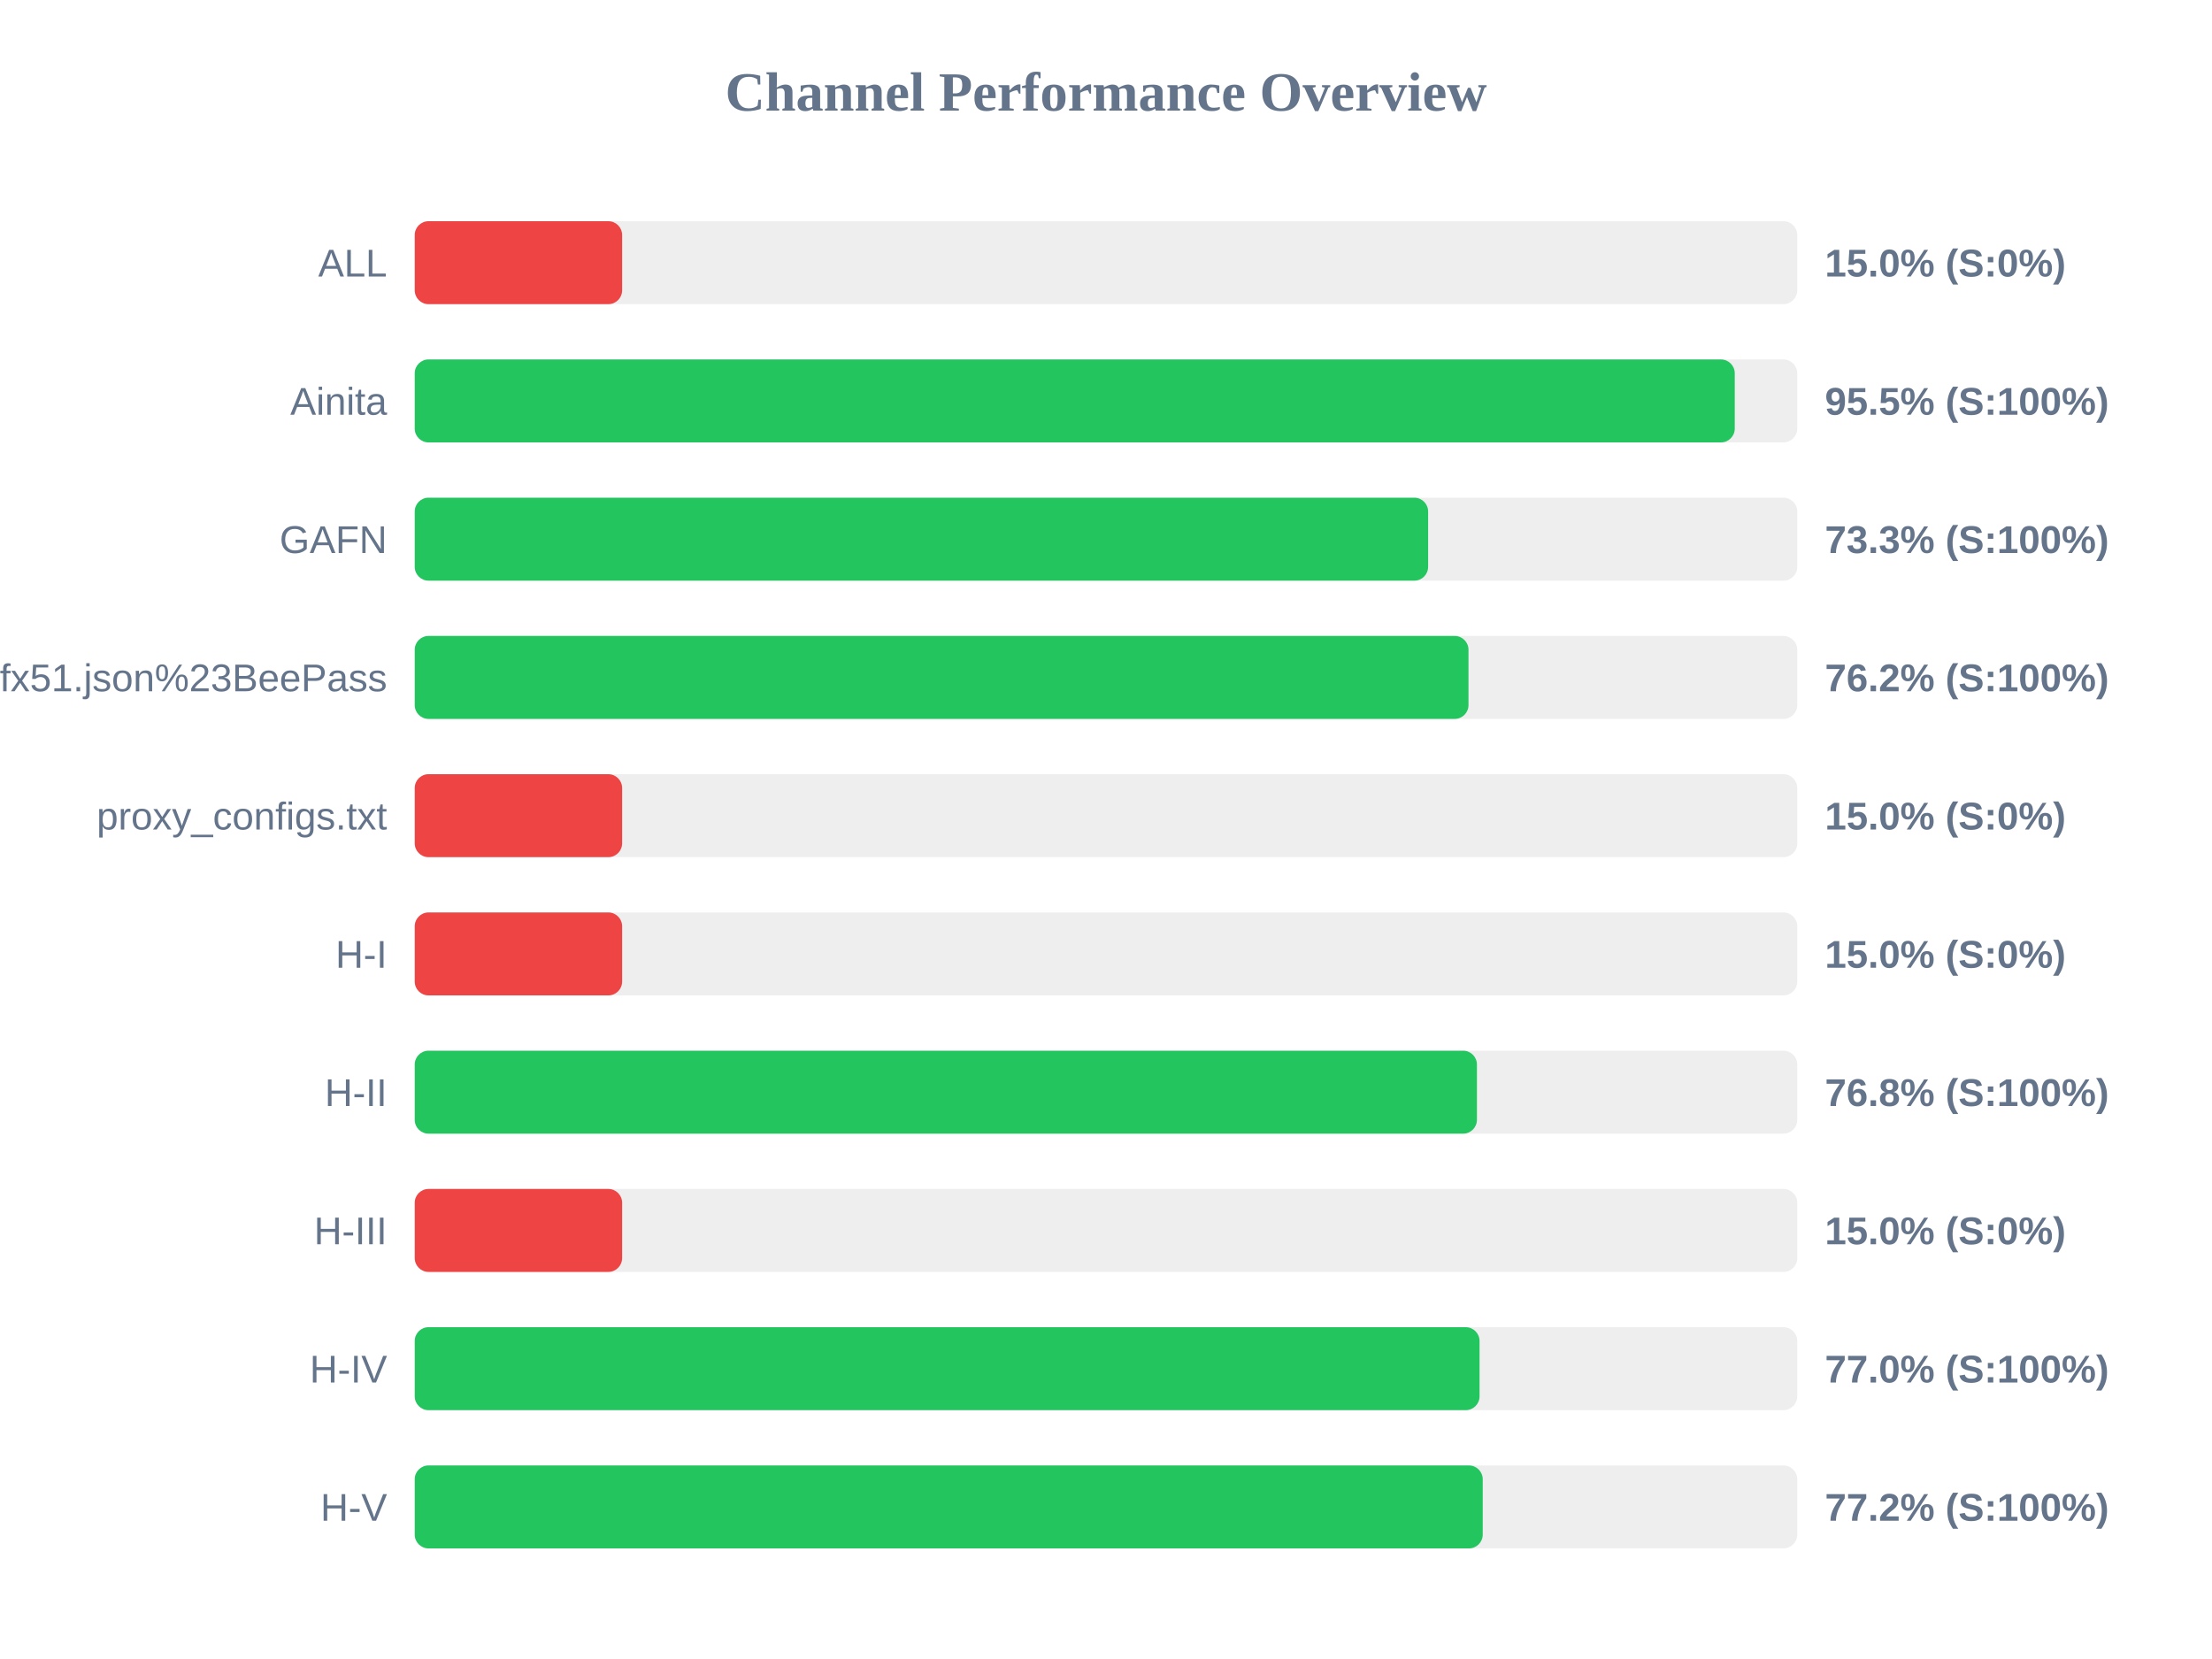
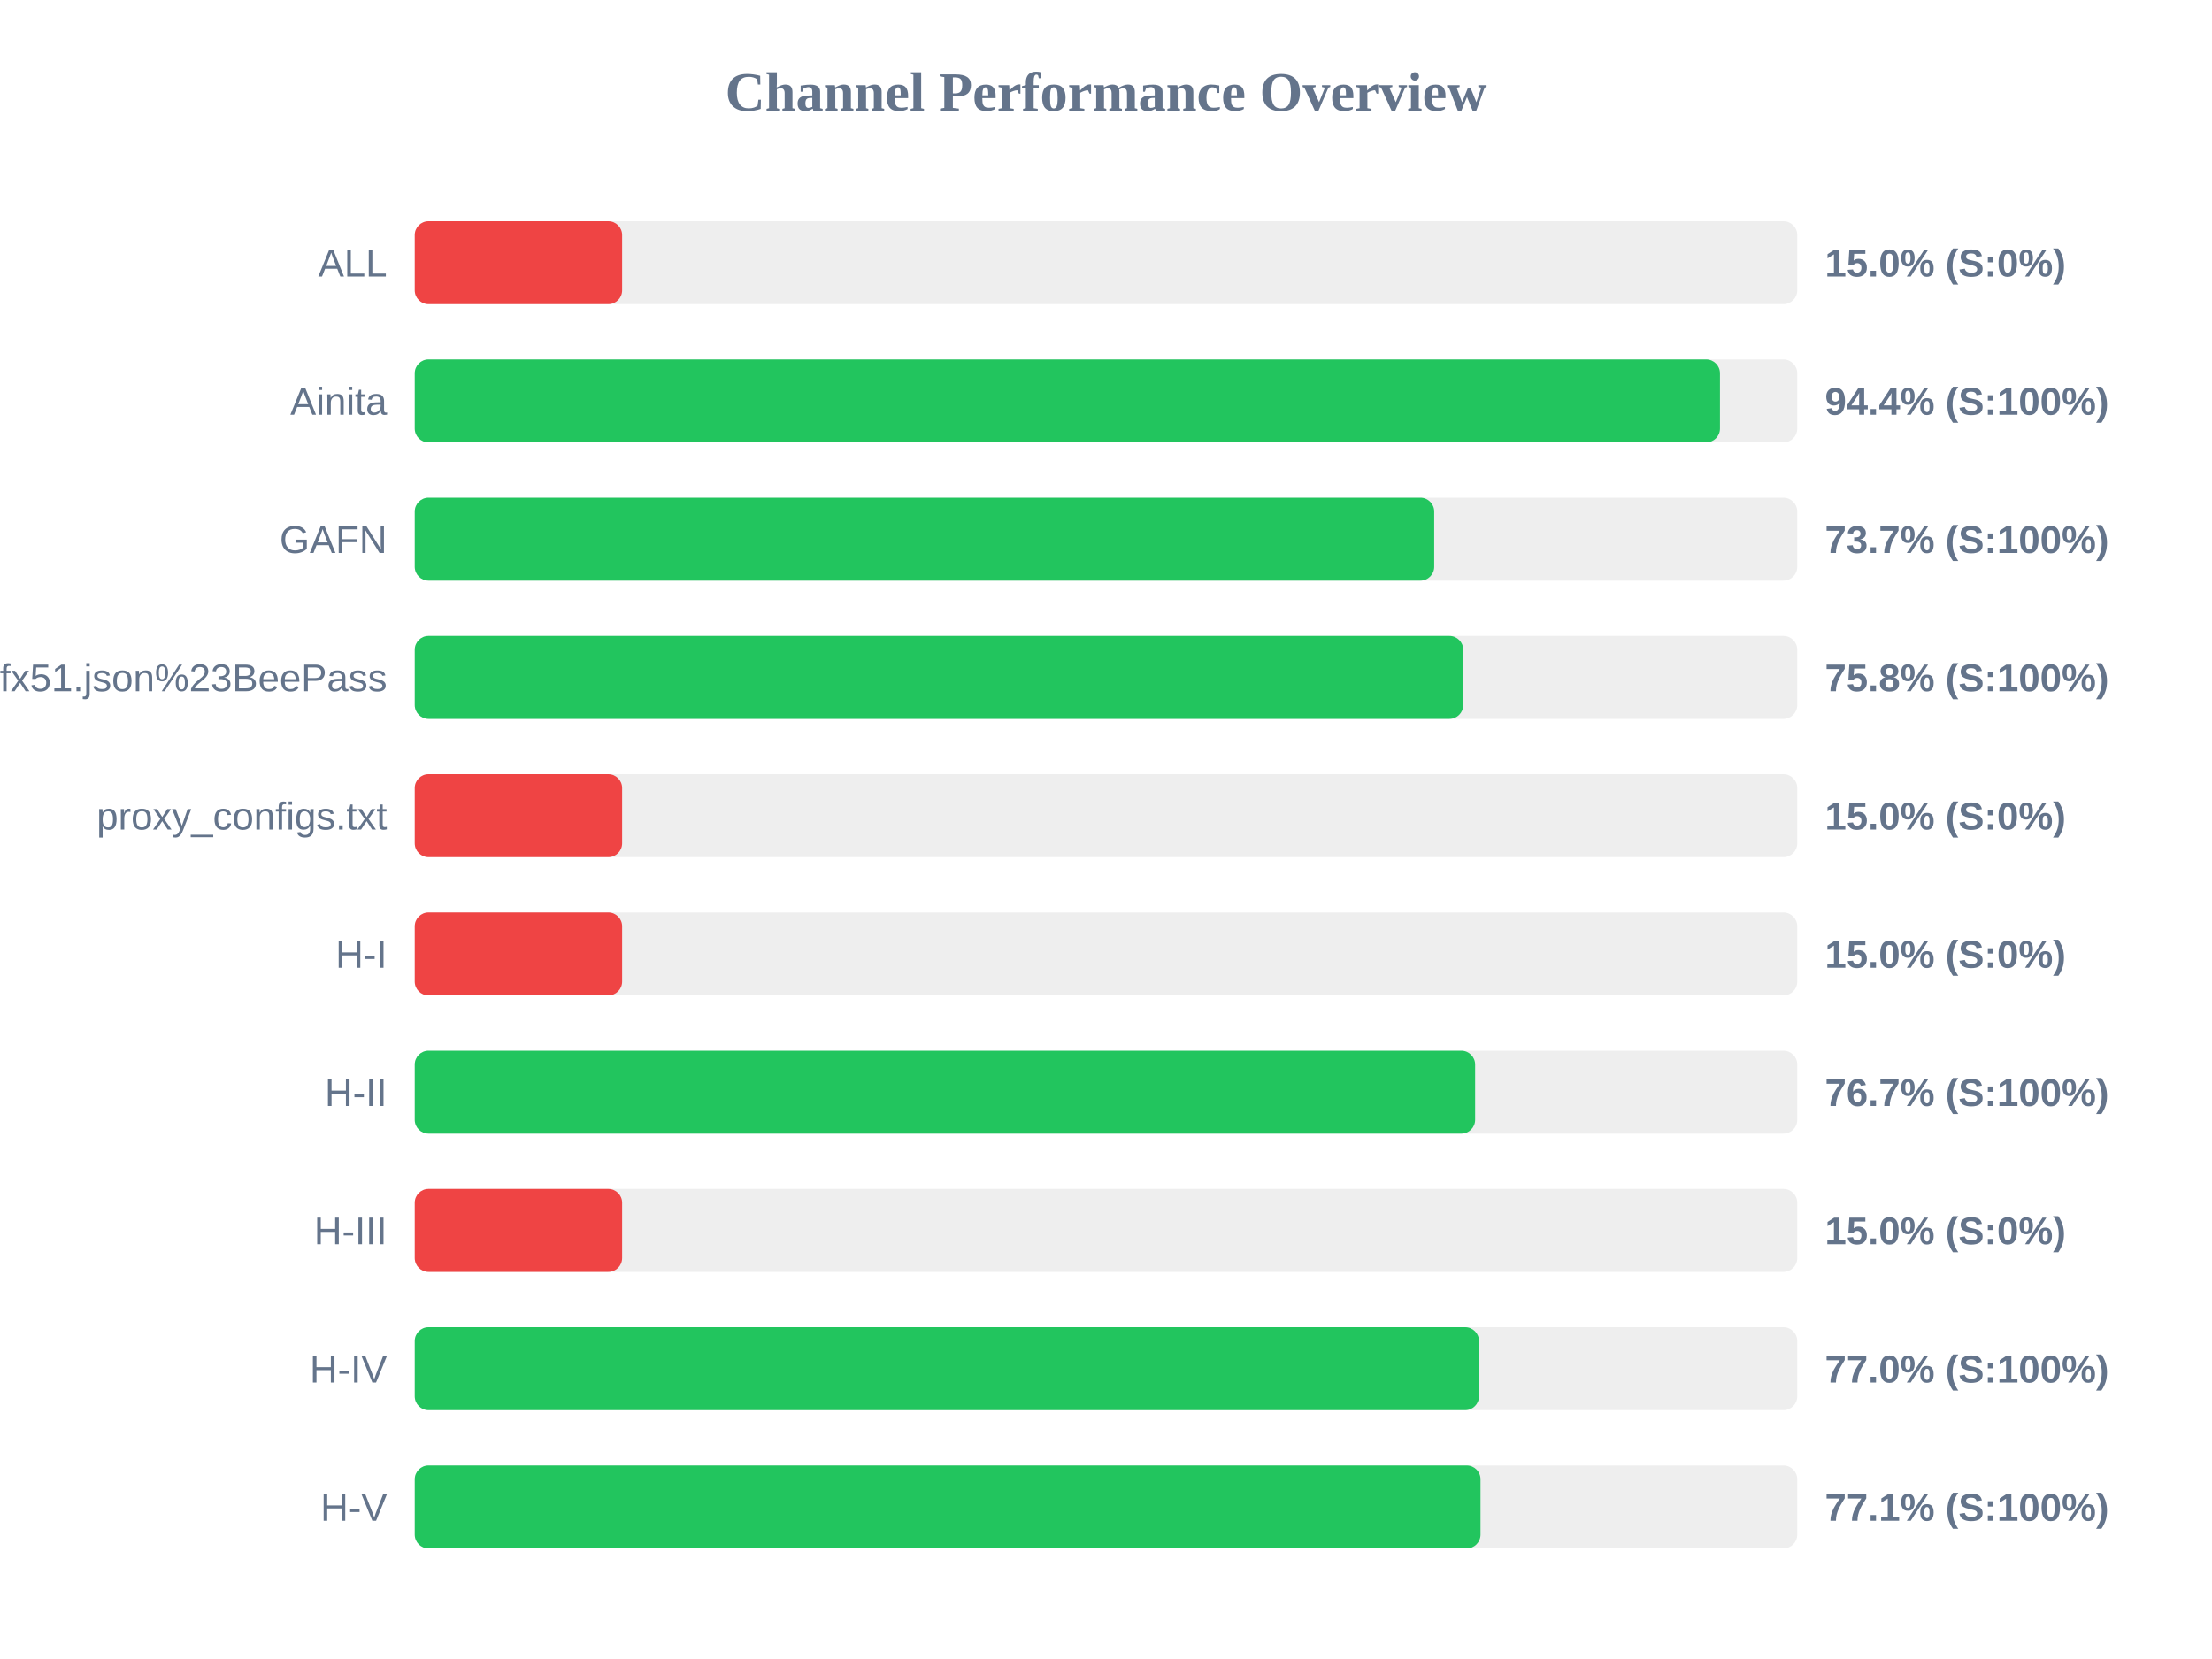
<svg xmlns="http://www.w3.org/2000/svg" width="800" height="600" version="1.1">
  <style>
        .row { font: 14px Arial; fill: #64748b; }
        .score { font: bold 14px Arial; fill: #64748b; }
    </style>
  <text x="400" y="40" text-anchor="middle" font-size="20px" font-weight="bold" fill="#64748b">Channel Performance Overview</text>
  <rect x="150" y="80" width="500" height="30" fill="#eee" rx="5" />
  <rect x="150" y="80" width="75.0" height="30" fill="#ef4444" rx="5" />
  <text x="140" y="100" text-anchor="end" class="row">ALL</text>
  <text x="660" y="100" text-anchor="start" class="score">15.0% (S:0%)</text>
  <rect x="150" y="130" width="500" height="30" fill="#eee" rx="5" />
-   <rect x="150" y="130" width="477.4" height="30" fill="#22c55e" rx="5" />
+   <rect x="150" y="130" width="472.05" height="30" fill="#22c55e" rx="5" />
  <text x="140" y="150" text-anchor="end" class="row">Ainita</text>
-   <text x="660" y="150" text-anchor="start" class="score">95.5% (S:100%)</text>
+   <text x="660" y="150" text-anchor="start" class="score">94.4% (S:100%)</text>
  <rect x="150" y="180" width="500" height="30" fill="#eee" rx="5" />
-   <rect x="150" y="180" width="366.5" height="30" fill="#22c55e" rx="5" />
+   <rect x="150" y="180" width="368.7" height="30" fill="#22c55e" rx="5" />
  <text x="140" y="200" text-anchor="end" class="row">GAFN</text>
-   <text x="660" y="200" text-anchor="start" class="score">73.3% (S:100%)</text>
+   <text x="660" y="200" text-anchor="start" class="score">73.7% (S:100%)</text>
  <rect x="150" y="230" width="500" height="30" fill="#eee" rx="5" />
-   <rect x="150" y="230" width="381.1" height="30" fill="#22c55e" rx="5" />
+   <rect x="150" y="230" width="379.2" height="30" fill="#22c55e" rx="5" />
  <text x="140" y="250" text-anchor="end" class="row">sub?s=ssconf%3A%2F%2Fs3.amazonaws.com%2Fbeedynconprd%2Fzf38bv6oxi1nv3wfkpmxyfl8yj5fargza3foantoalu16vznl0ckxx7bgf1ufx51.json%23BeePass</text>
-   <text x="660" y="250" text-anchor="start" class="score">76.2% (S:100%)</text>
+   <text x="660" y="250" text-anchor="start" class="score">75.8% (S:100%)</text>
  <rect x="150" y="280" width="500" height="30" fill="#eee" rx="5" />
  <rect x="150" y="280" width="75.0" height="30" fill="#ef4444" rx="5" />
  <text x="140" y="300" text-anchor="end" class="row">proxy_configs.txt</text>
  <text x="660" y="300" text-anchor="start" class="score">15.0% (S:0%)</text>
  <rect x="150" y="330" width="500" height="30" fill="#eee" rx="5" />
  <rect x="150" y="330" width="75.0" height="30" fill="#ef4444" rx="5" />
  <text x="140" y="350" text-anchor="end" class="row">H-I</text>
  <text x="660" y="350" text-anchor="start" class="score">15.0% (S:0%)</text>
  <rect x="150" y="380" width="500" height="30" fill="#eee" rx="5" />
-   <rect x="150" y="380" width="384.15" height="30" fill="#22c55e" rx="5" />
+   <rect x="150" y="380" width="383.5" height="30" fill="#22c55e" rx="5" />
  <text x="140" y="400" text-anchor="end" class="row">H-II</text>
-   <text x="660" y="400" text-anchor="start" class="score">76.8% (S:100%)</text>
+   <text x="660" y="400" text-anchor="start" class="score">76.7% (S:100%)</text>
  <rect x="150" y="430" width="500" height="30" fill="#eee" rx="5" />
  <rect x="150" y="430" width="75.0" height="30" fill="#ef4444" rx="5" />
  <text x="140" y="450" text-anchor="end" class="row">H-III</text>
  <text x="660" y="450" text-anchor="start" class="score">15.0% (S:0%)</text>
  <rect x="150" y="480" width="500" height="30" fill="#eee" rx="5" />
-   <rect x="150" y="480" width="385.1" height="30" fill="#22c55e" rx="5" />
+   <rect x="150" y="480" width="384.9" height="30" fill="#22c55e" rx="5" />
  <text x="140" y="500" text-anchor="end" class="row">H-IV</text>
  <text x="660" y="500" text-anchor="start" class="score">77.0% (S:100%)</text>
  <rect x="150" y="530" width="500" height="30" fill="#eee" rx="5" />
-   <rect x="150" y="530" width="386.25" height="30" fill="#22c55e" rx="5" />
+   <rect x="150" y="530" width="385.45" height="30" fill="#22c55e" rx="5" />
  <text x="140" y="550" text-anchor="end" class="row">H-V</text>
-   <text x="660" y="550" text-anchor="start" class="score">77.2% (S:100%)</text>
+   <text x="660" y="550" text-anchor="start" class="score">77.1% (S:100%)</text>
</svg>
